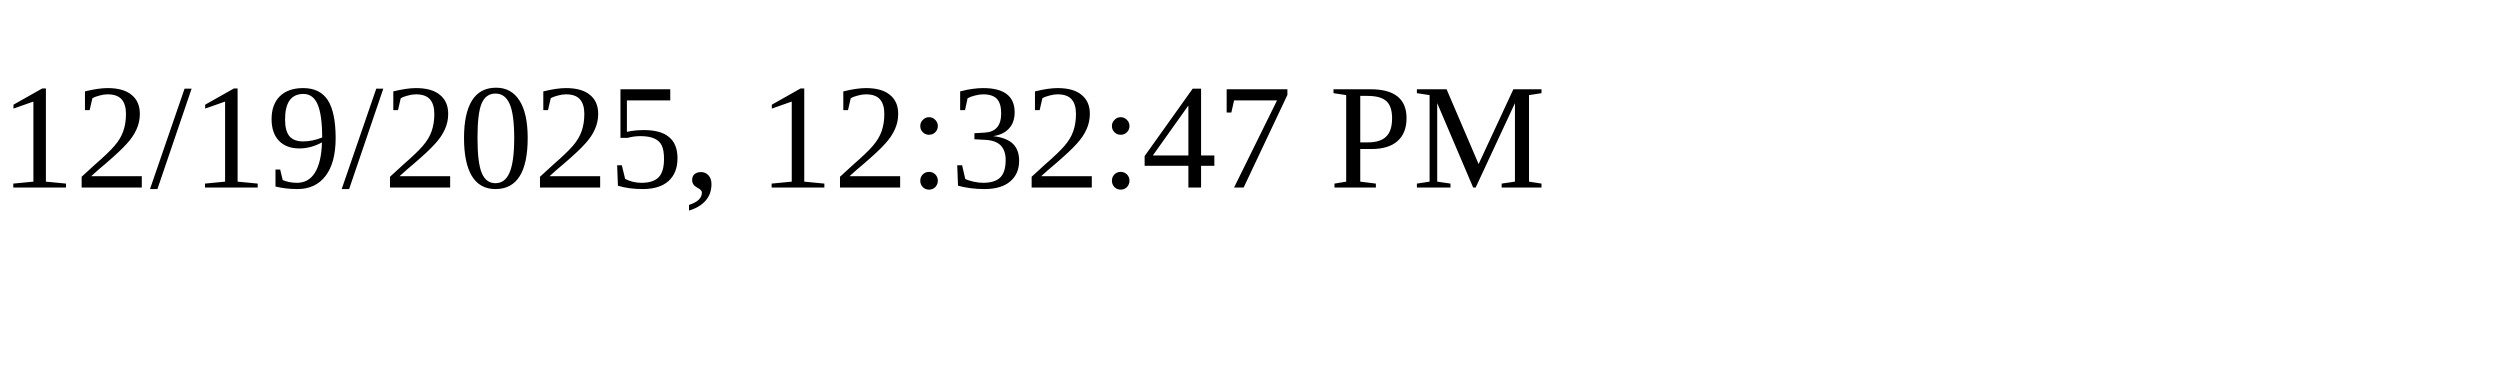
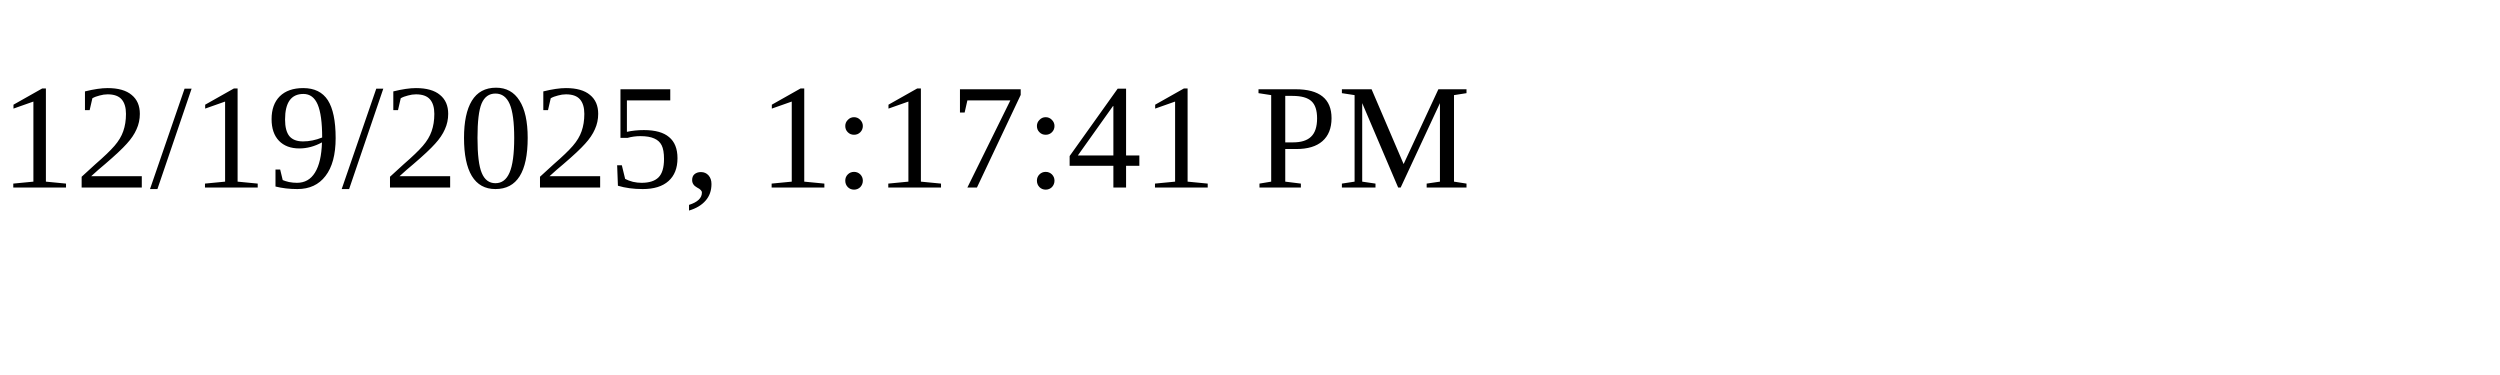
<svg xmlns="http://www.w3.org/2000/svg" height="30" width="200">
-   <text x="0" y="15">12/19/2025, 12:32:47 PM</text>
+   <text x="0" y="15">12/19/2025, 1:17:41 PM</text>
</svg>
